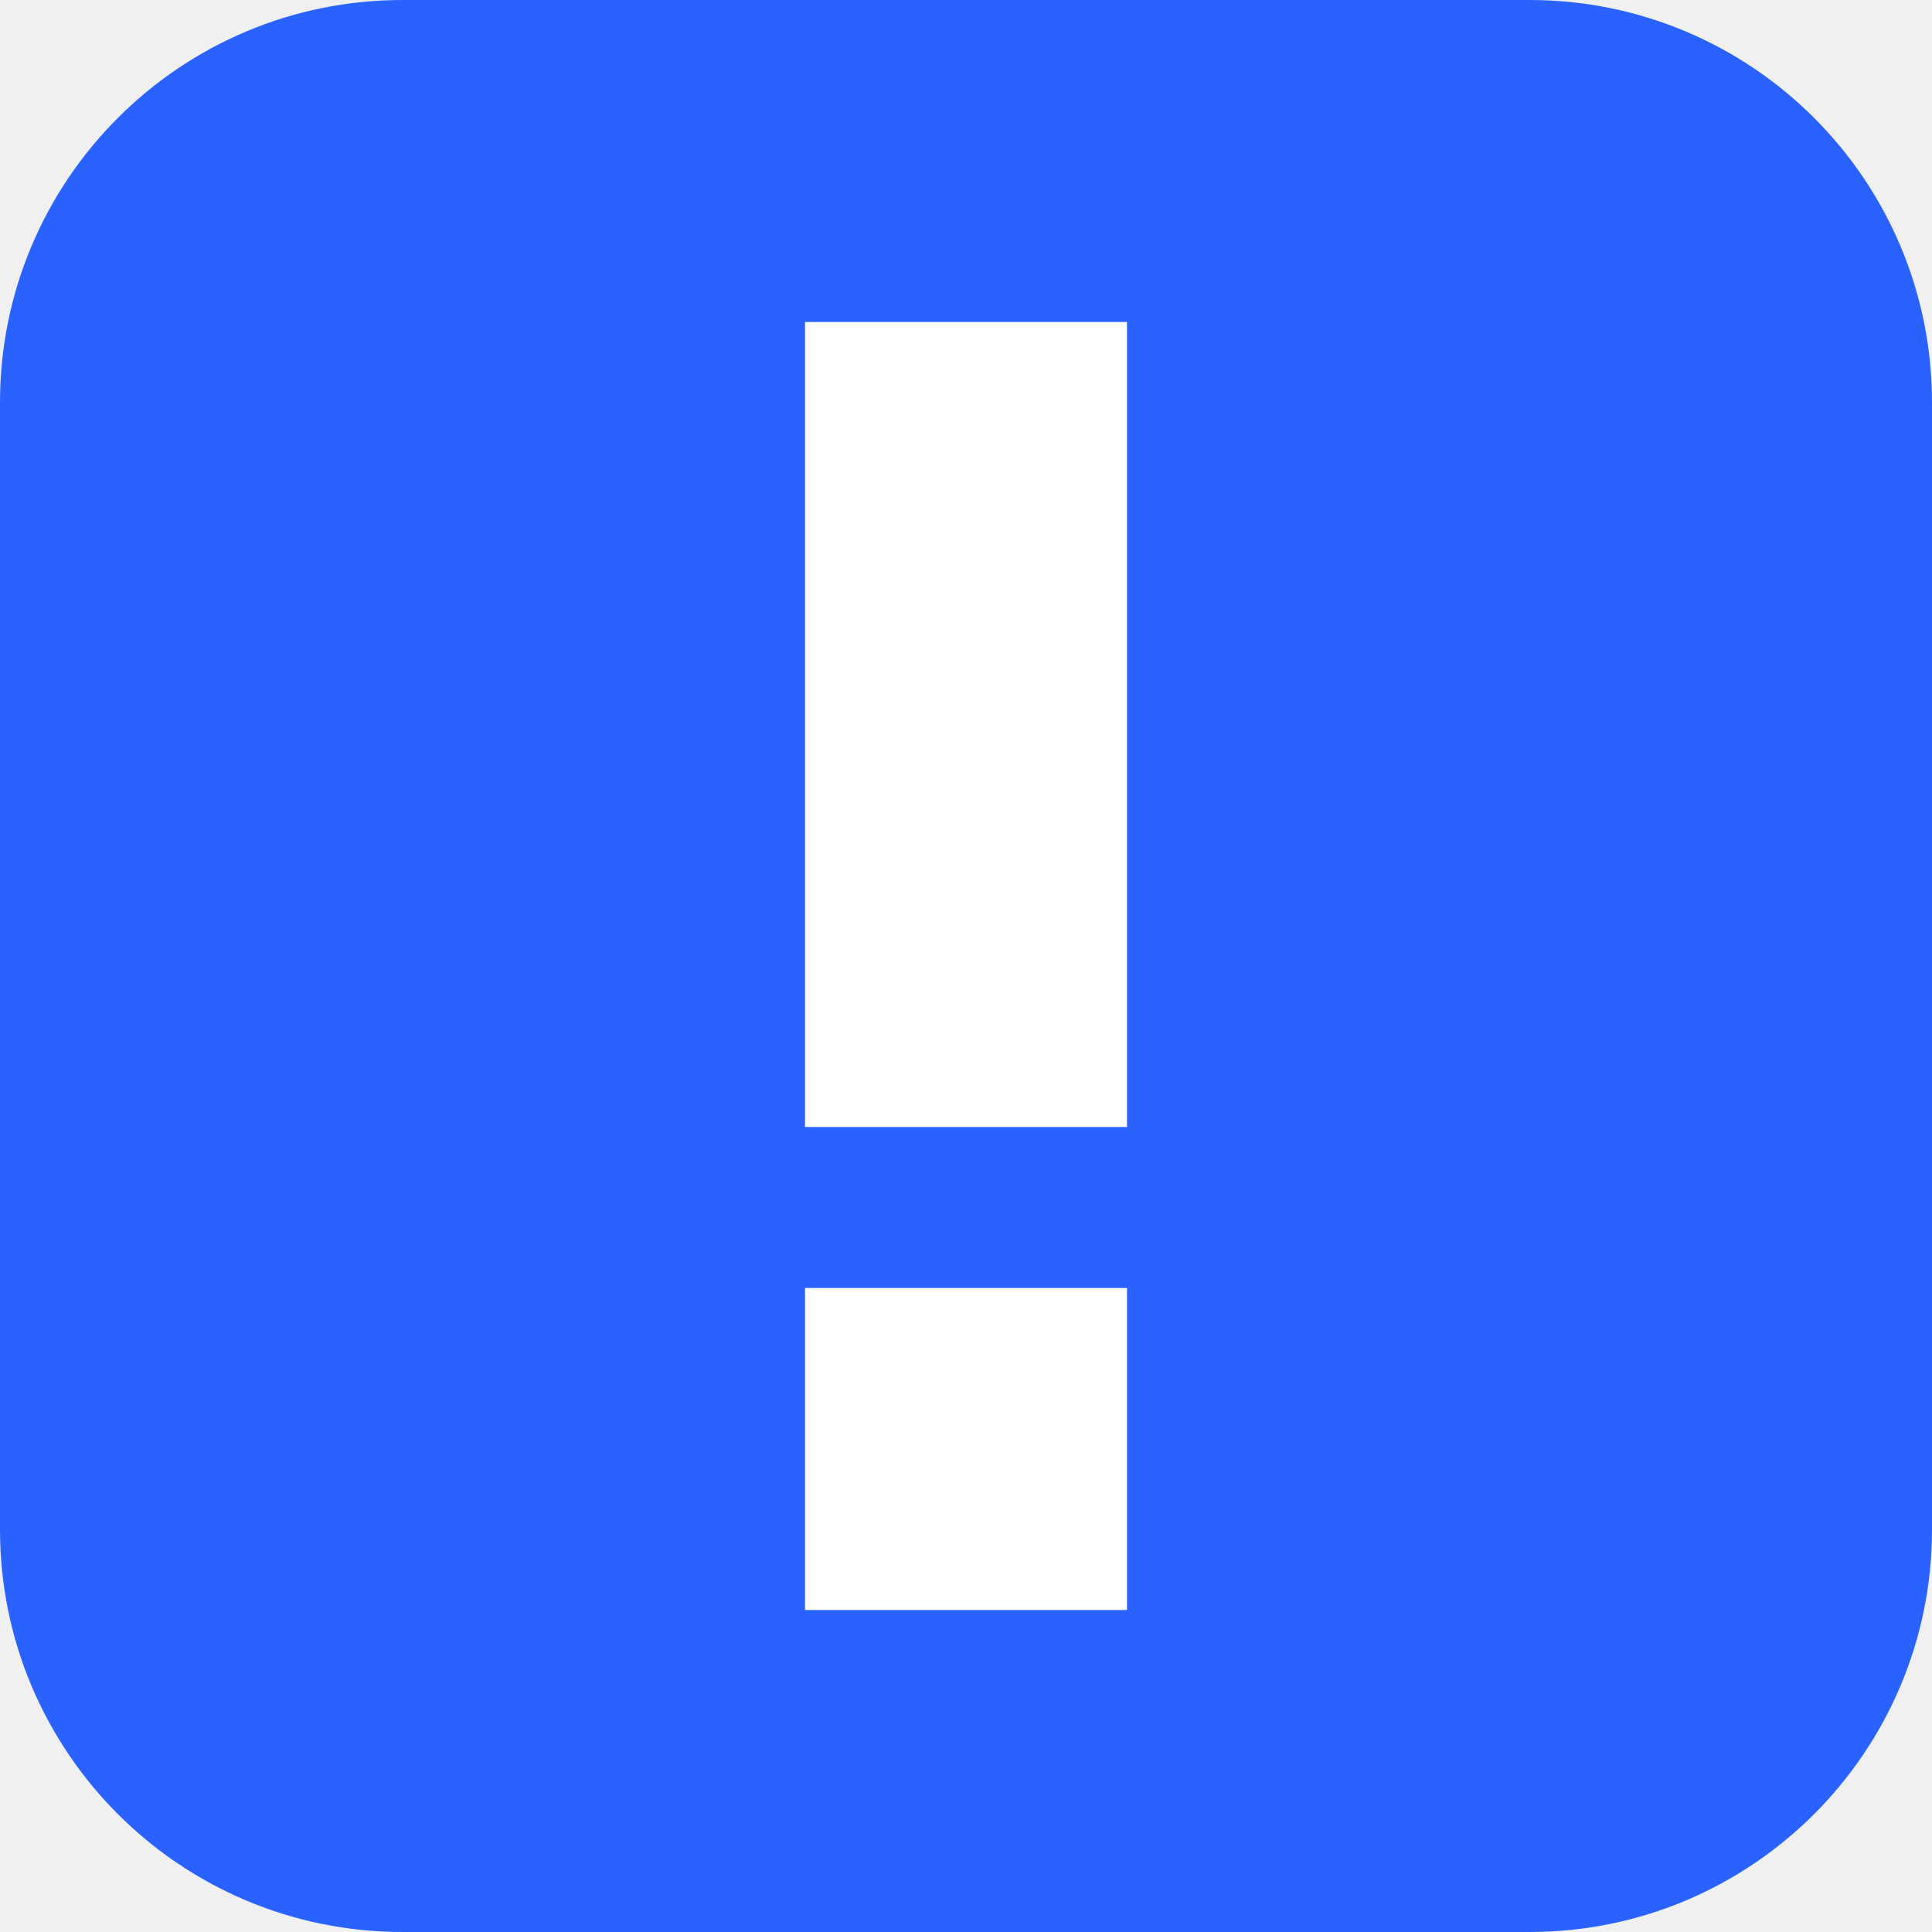
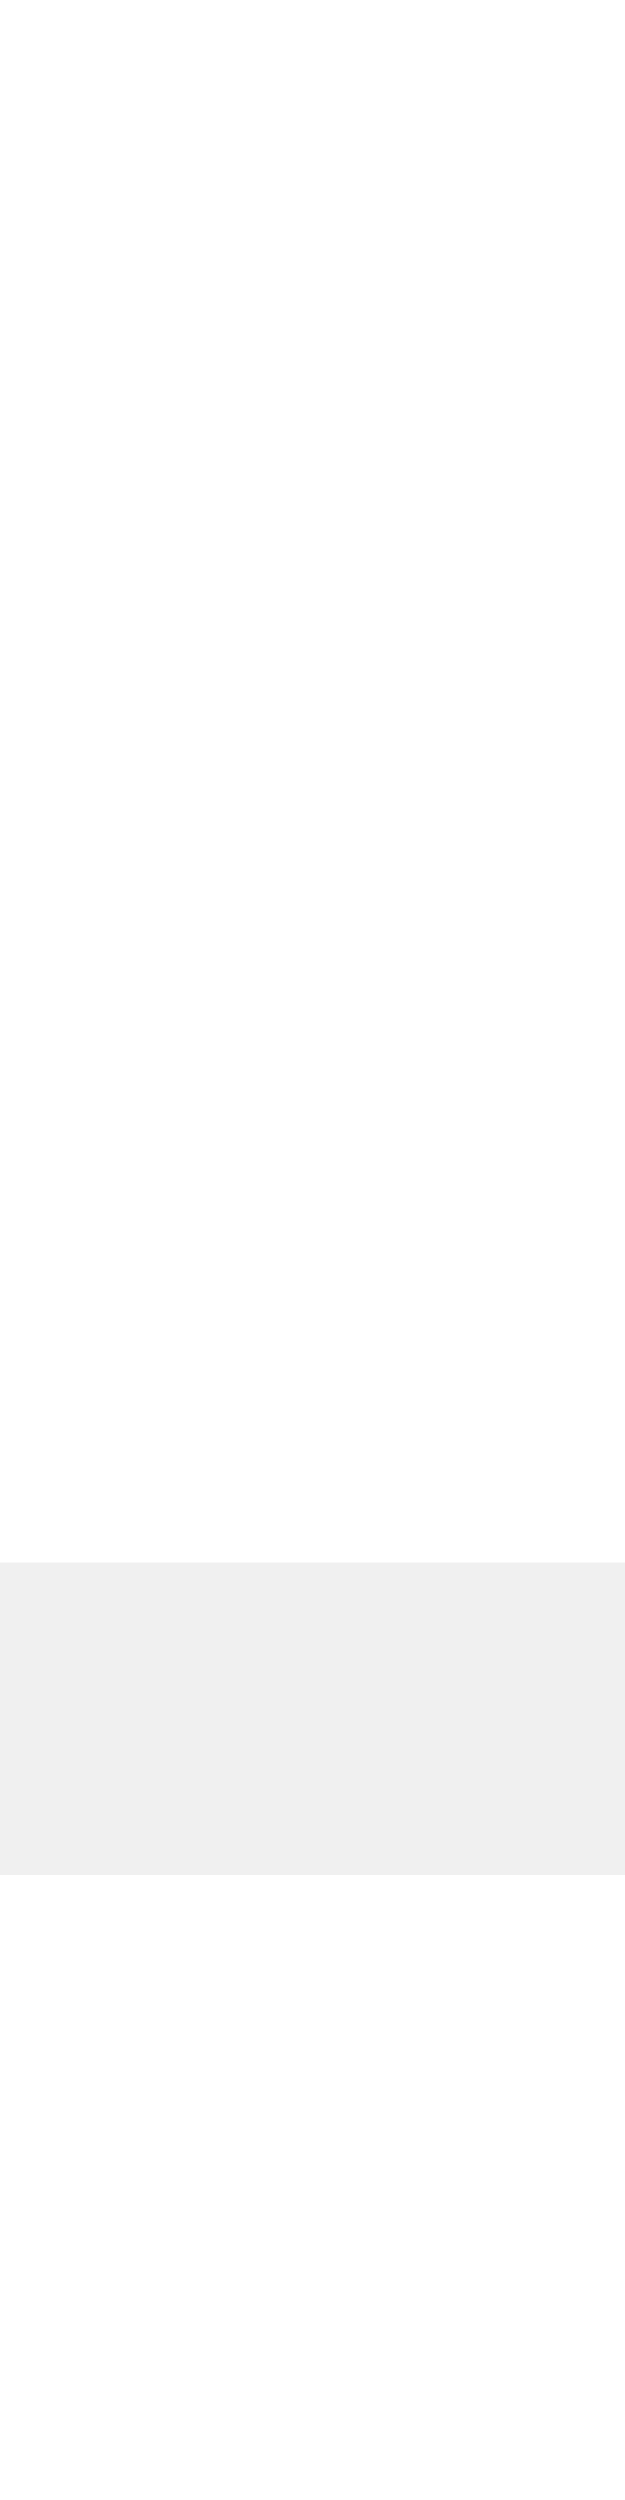
- <svg xmlns="http://www.w3.org/2000/svg" width="24" height="24" viewBox="0 0 24 24" fill="none">
-   <rect width="24" height="24" rx="5" fill="#2962FF" />
-   <rect x="10" y="4" width="4" height="10" fill="white" />
-   <rect x="10" y="16" width="4" height="4" fill="white" />
+ <svg xmlns="http://www.w3.org/2000/svg" width="4" height="16" viewBox="0 0 4 16" fill="none">
+   <rect width="4" height="10" fill="white" />
+   <rect y="12" width="4" height="4" fill="white" />
</svg>
